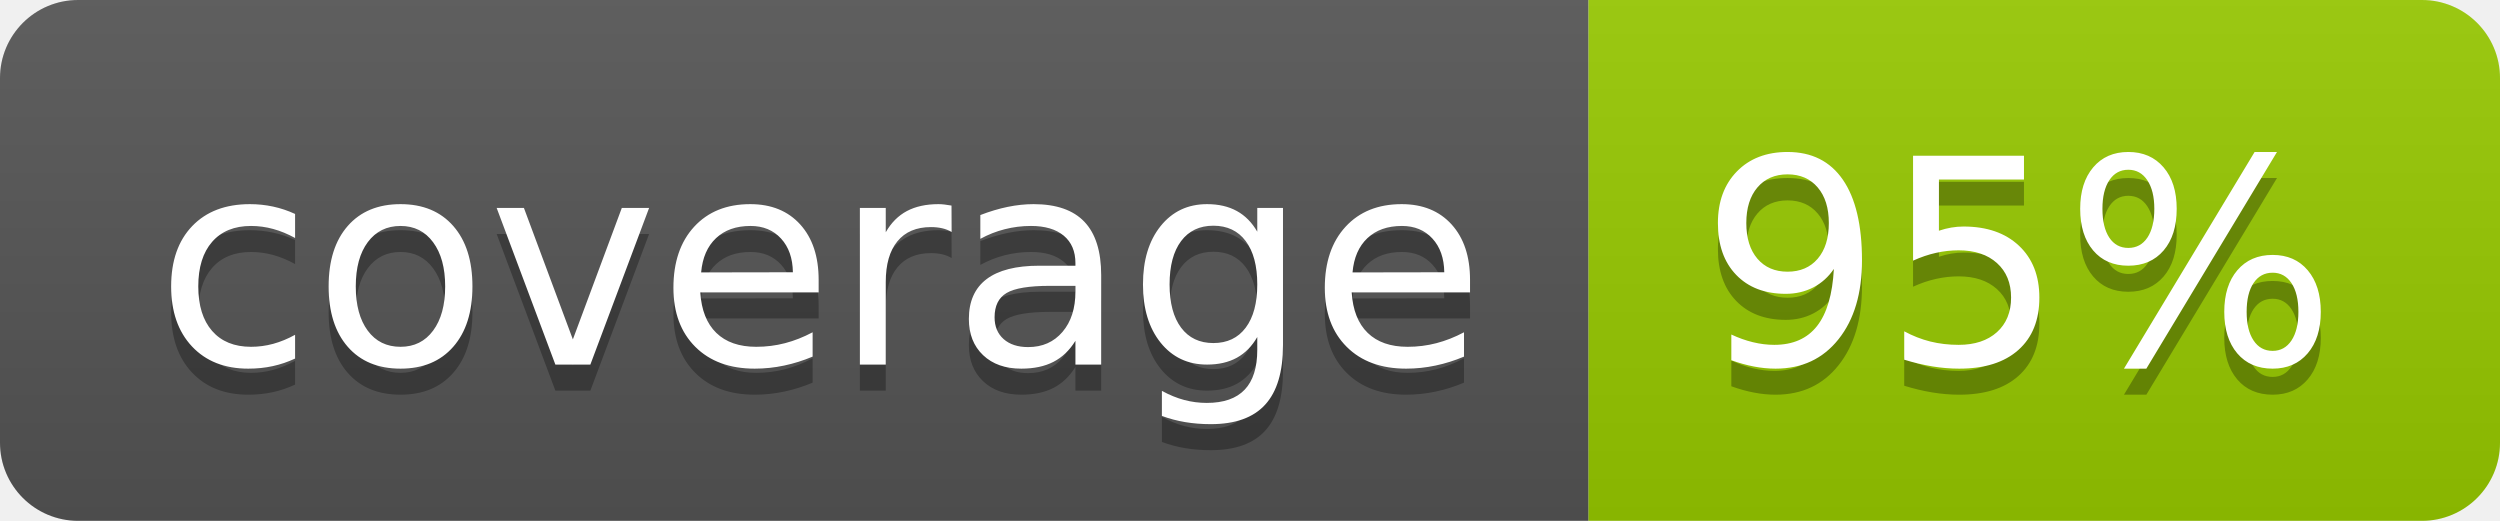
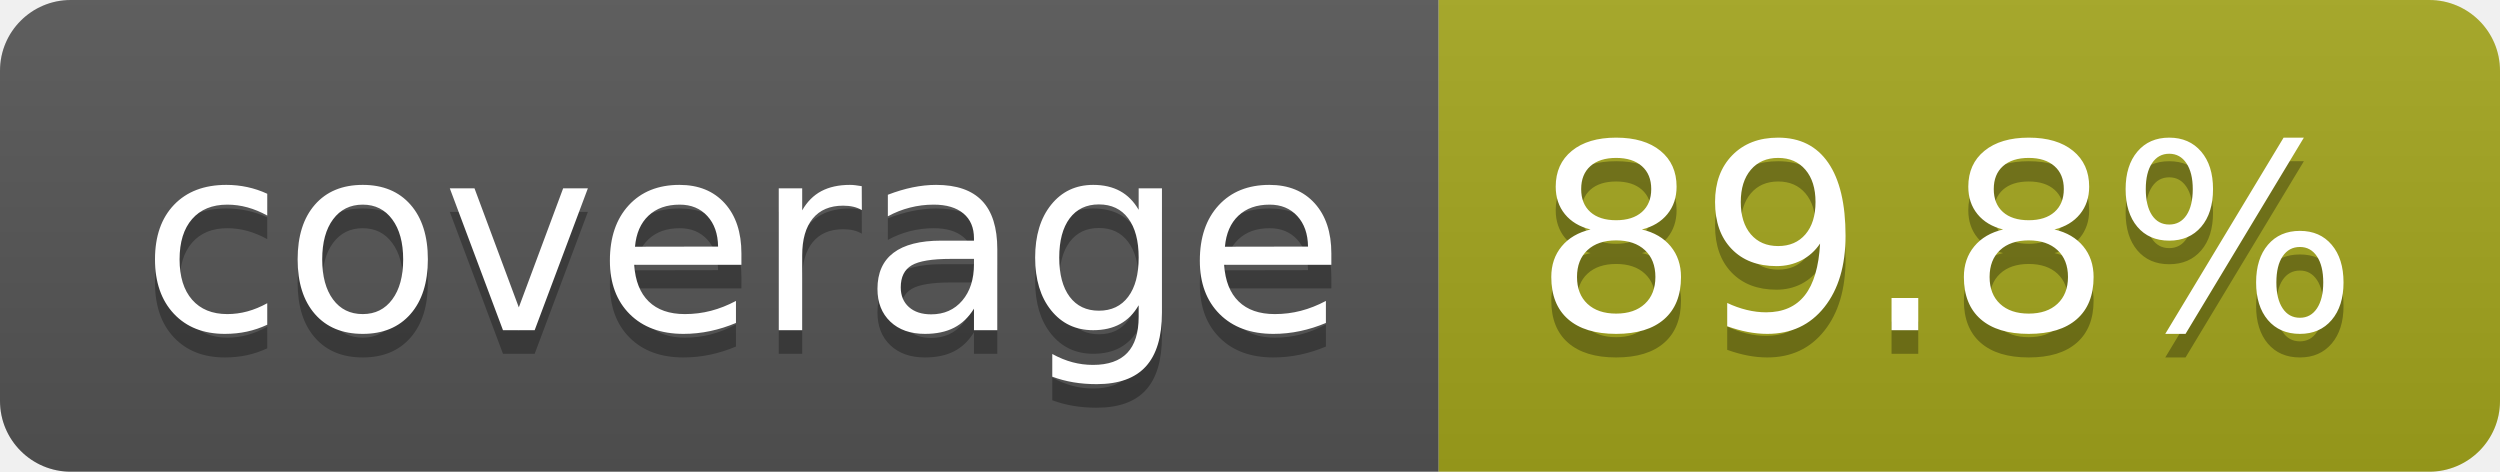
- <svg xmlns="http://www.w3.org/2000/svg" width="96" height="20" role="img" aria-label="coverage: 95%">
+ <svg xmlns="http://www.w3.org/2000/svg" width="106" height="20" role="img" aria-label="coverage: 89.8%">
  <linearGradient id="s" x2="0" y2="100%">
    <stop offset="0" stop-color="#bbb" stop-opacity=".1" />
    <stop offset="1" stop-opacity=".1" />
  </linearGradient>
  <clipPath id="r">
-     <rect width="96" height="20" rx="3" fill="#fff" />
+     <rect width="106" height="20" rx="3" fill="#fff" />
  </clipPath>
  <g clip-path="url(#r)">
    <rect width="61" height="20" fill="#555" />
-     <rect x="61" width="35" height="20" fill="#97ca00" />
-     <rect width="96" height="20" fill="url(#s)" />
+     <rect x="61" width="45" height="20" fill="#a4a61d" />
+     <rect width="106" height="20" fill="url(#s)" />
  </g>
  <g fill="#fff" text-anchor="middle" font-family="Verdana,Geneva,DejaVu Sans,sans-serif" text-rendering="geometricPrecision" font-size="110">
    <text aria-hidden="true" x="315" y="150" fill="#010101" fill-opacity=".3" transform="scale(.1)" textLength="510">coverage</text>
    <text x="315" y="140" transform="scale(.1)" fill="#fff" textLength="510">coverage</text>
-     <text aria-hidden="true" x="775" y="150" fill="#010101" fill-opacity=".3" transform="scale(.1)" textLength="245">95%</text>
-     <text x="775" y="140" transform="scale(.1)" fill="#fff" textLength="245">95%</text>
+     <text aria-hidden="true" x="825" y="150" fill="#010101" fill-opacity=".3" transform="scale(.1)" textLength="350">89.8%</text>
+     <text x="825" y="140" transform="scale(.1)" fill="#fff" textLength="350">89.8%</text>
  </g>
</svg>
